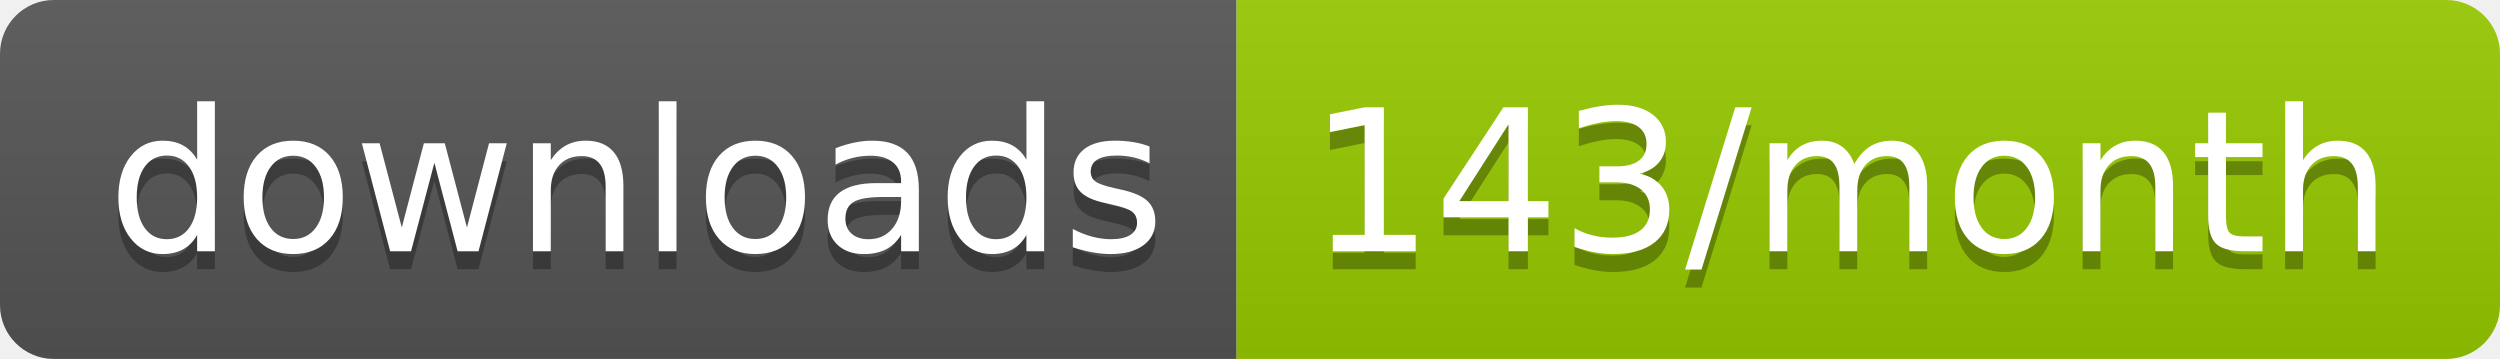
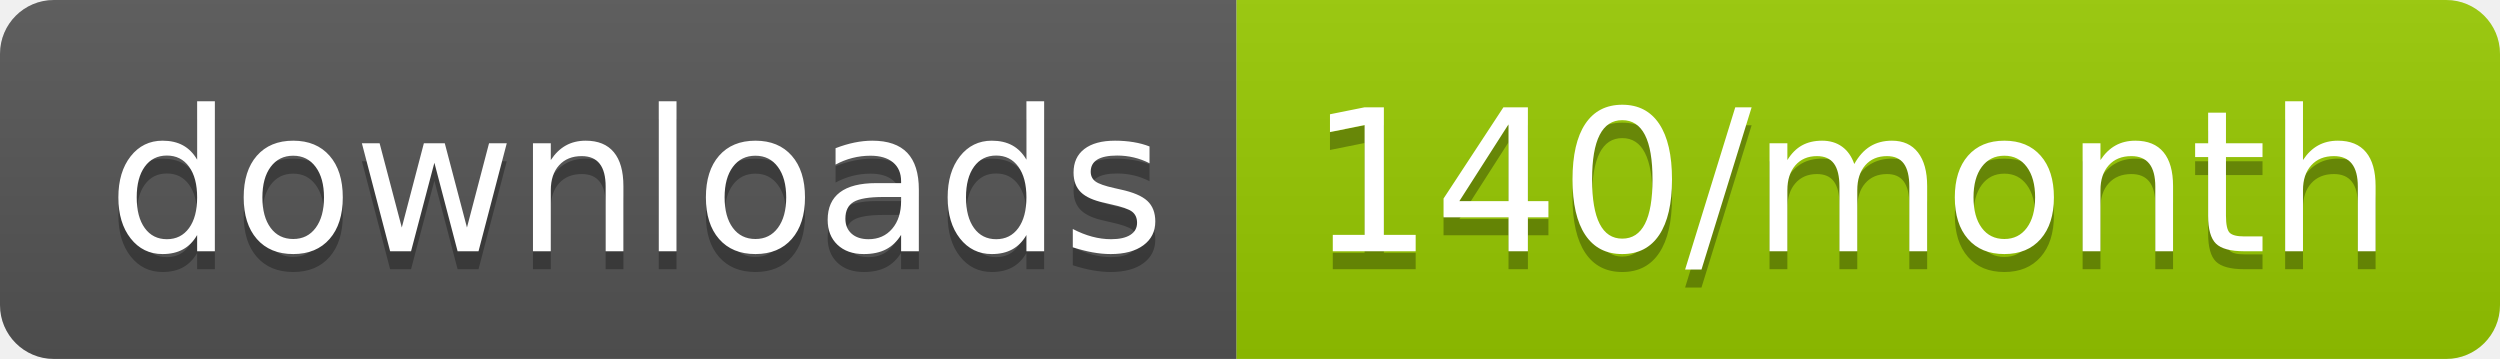
<svg xmlns="http://www.w3.org/2000/svg" width="139.3" height="20">
  <linearGradient id="smooth" x2="0" y2="100%">
    <stop offset="0" stop-color="#bbb" stop-opacity=".1" />
    <stop offset="1" stop-opacity=".1" />
  </linearGradient>
  <clipPath id="round">
    <rect width="139.3" height="20" rx="3" fill="#fff" />
  </clipPath>
  <g clip-path="url(#round)">
    <rect width="68.9" height="20" fill="#555" />
    <rect x="68.9" width="70.4" height="20" fill="#97CA00" />
    <rect width="139.3" height="20" fill="url(#smooth)" />
  </g>
  <g fill="#fff" text-anchor="middle" font-family="DejaVu Sans,Verdana,Geneva,sans-serif" font-size="110">
    <text x="354.5" y="150" fill="#010101" fill-opacity=".3" transform="scale(0.1)" textLength="589.0" lengthAdjust="spacing">downloads</text>
    <text x="354.5" y="140" transform="scale(0.1)" textLength="589.0" lengthAdjust="spacing">downloads</text>
-     <text x="1031.0" y="150" fill="#010101" fill-opacity=".3" transform="scale(0.1)" textLength="604.0" lengthAdjust="spacing">143/month</text>
-     <text x="1031.0" y="140" transform="scale(0.1)" textLength="604.0" lengthAdjust="spacing">143/month</text>
+     <text x="1031.0" y="150" fill="#010101" fill-opacity=".3" transform="scale(0.1)" textLength="604.0" lengthAdjust="spacing">140/month</text>
+     <text x="1031.0" y="140" transform="scale(0.1)" textLength="604.0" lengthAdjust="spacing">140/month</text>
  </g>
</svg>
